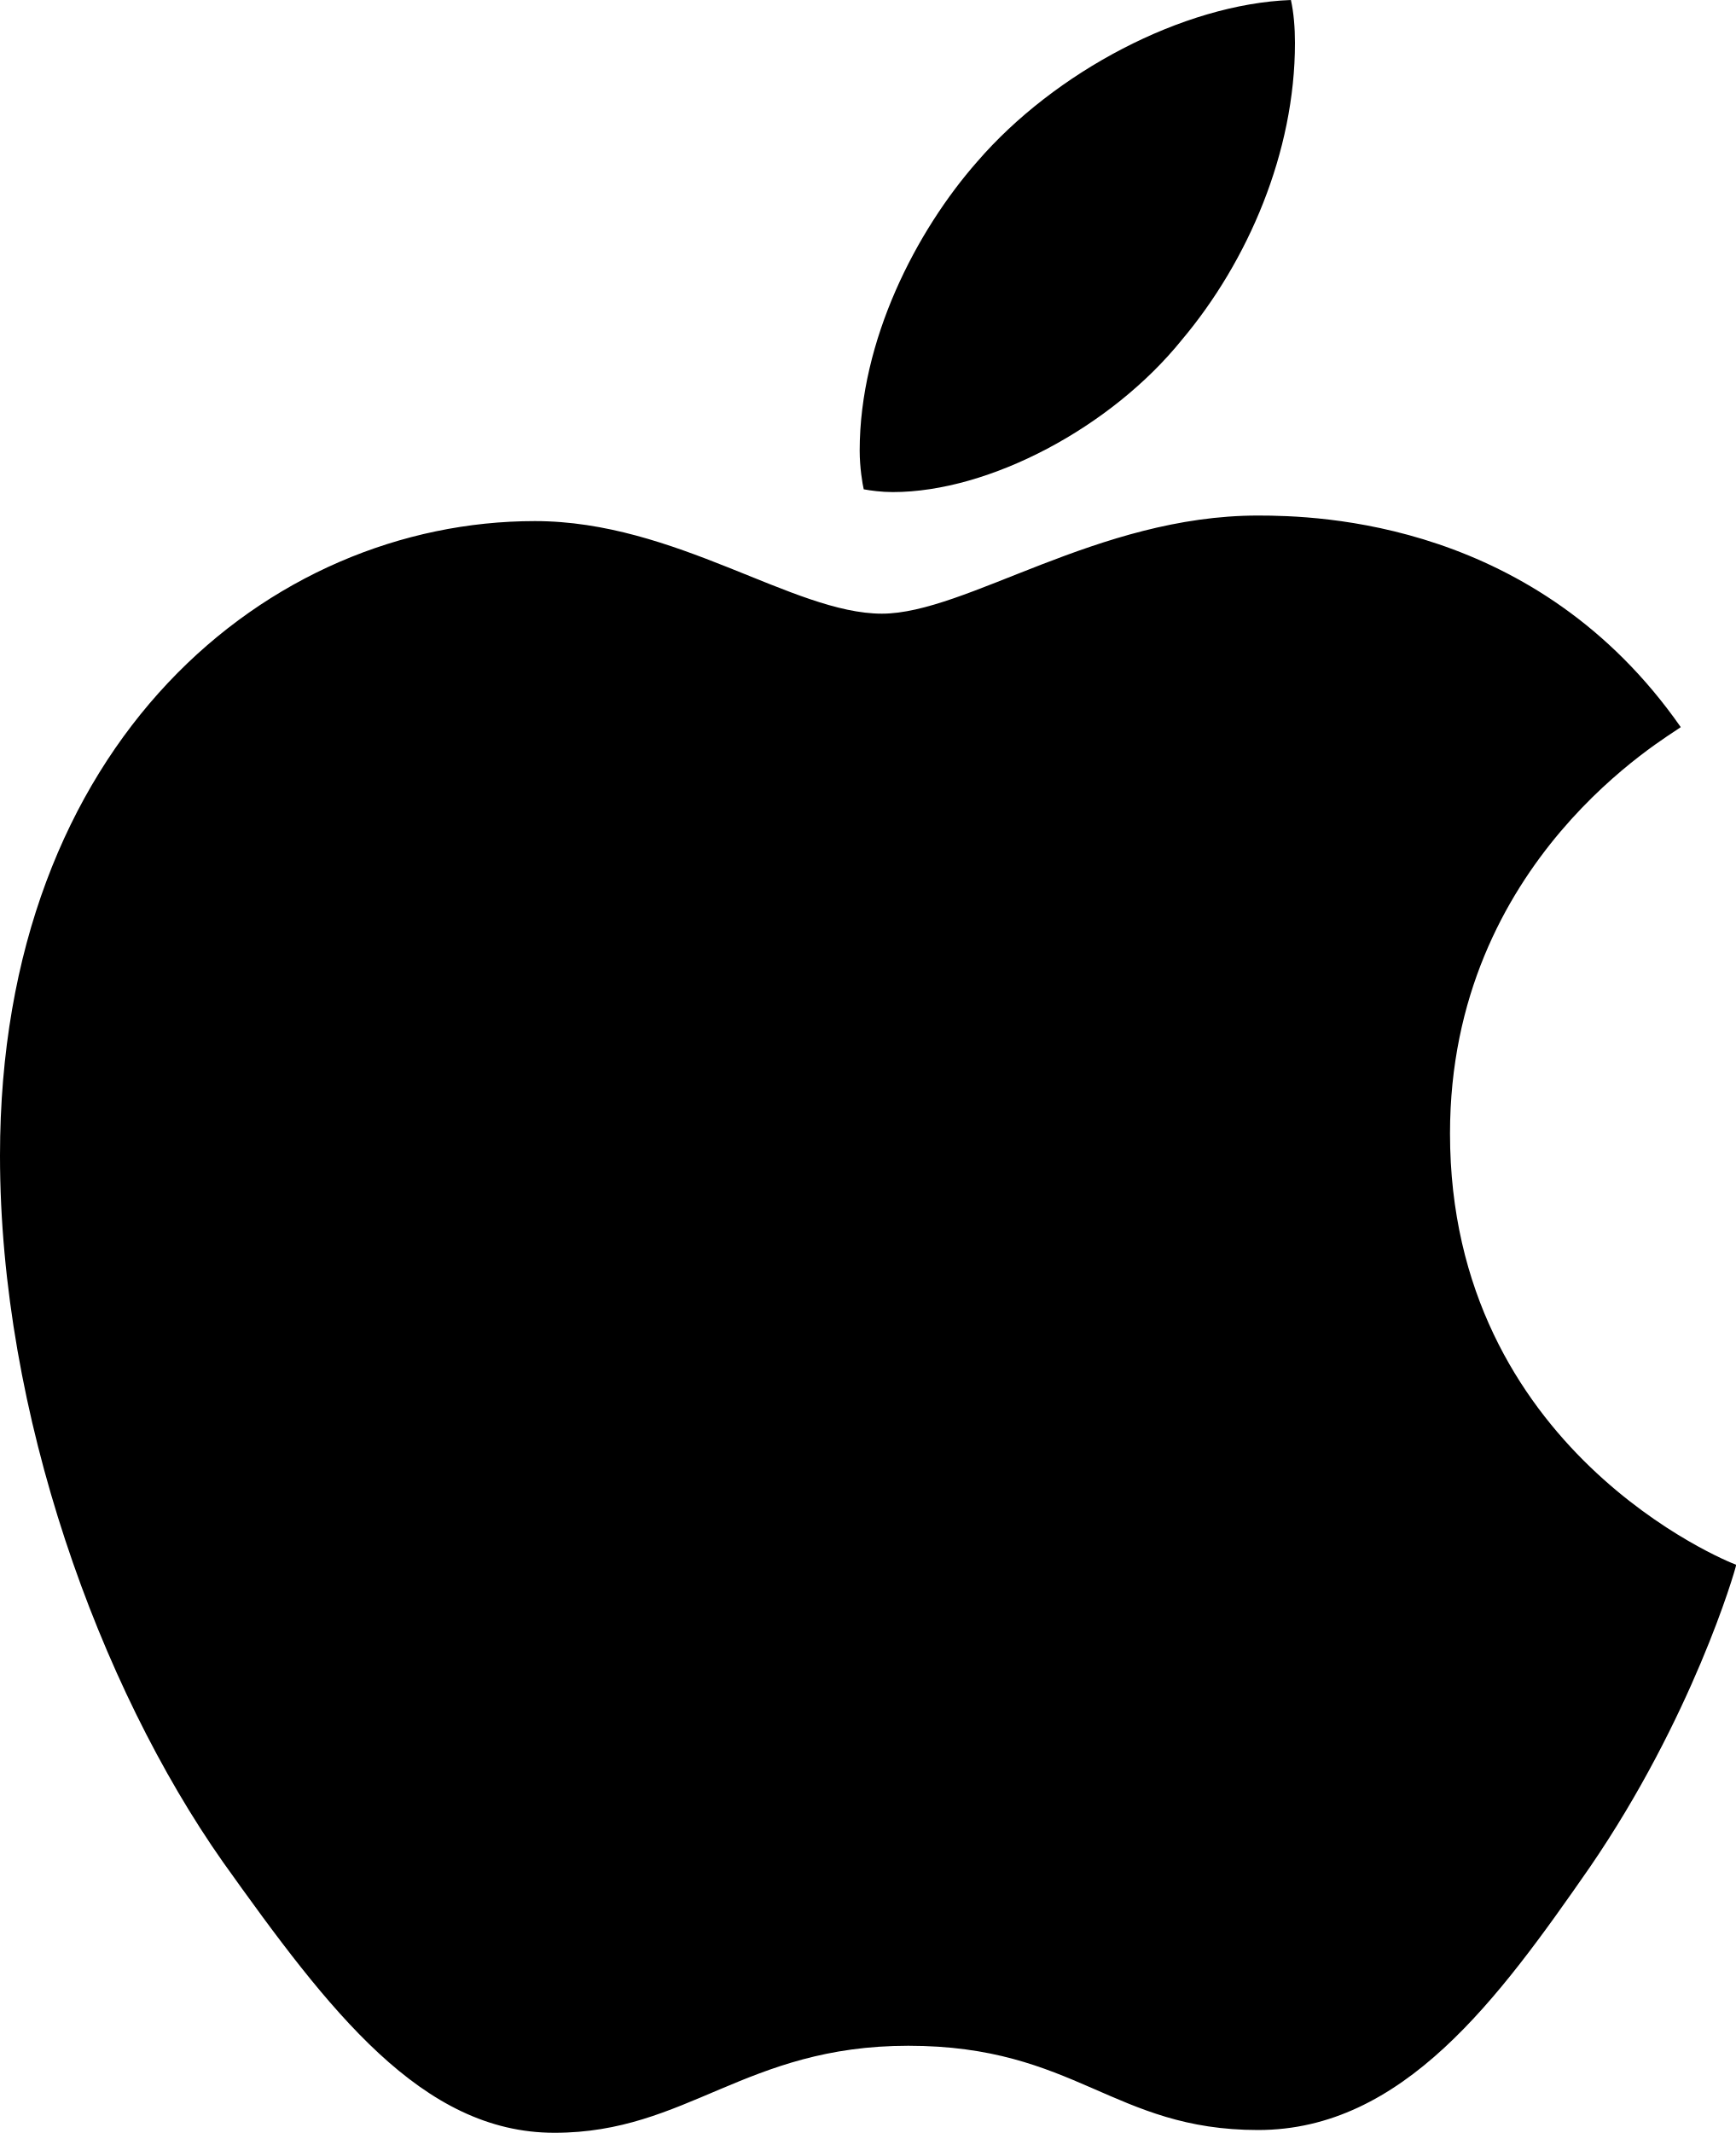
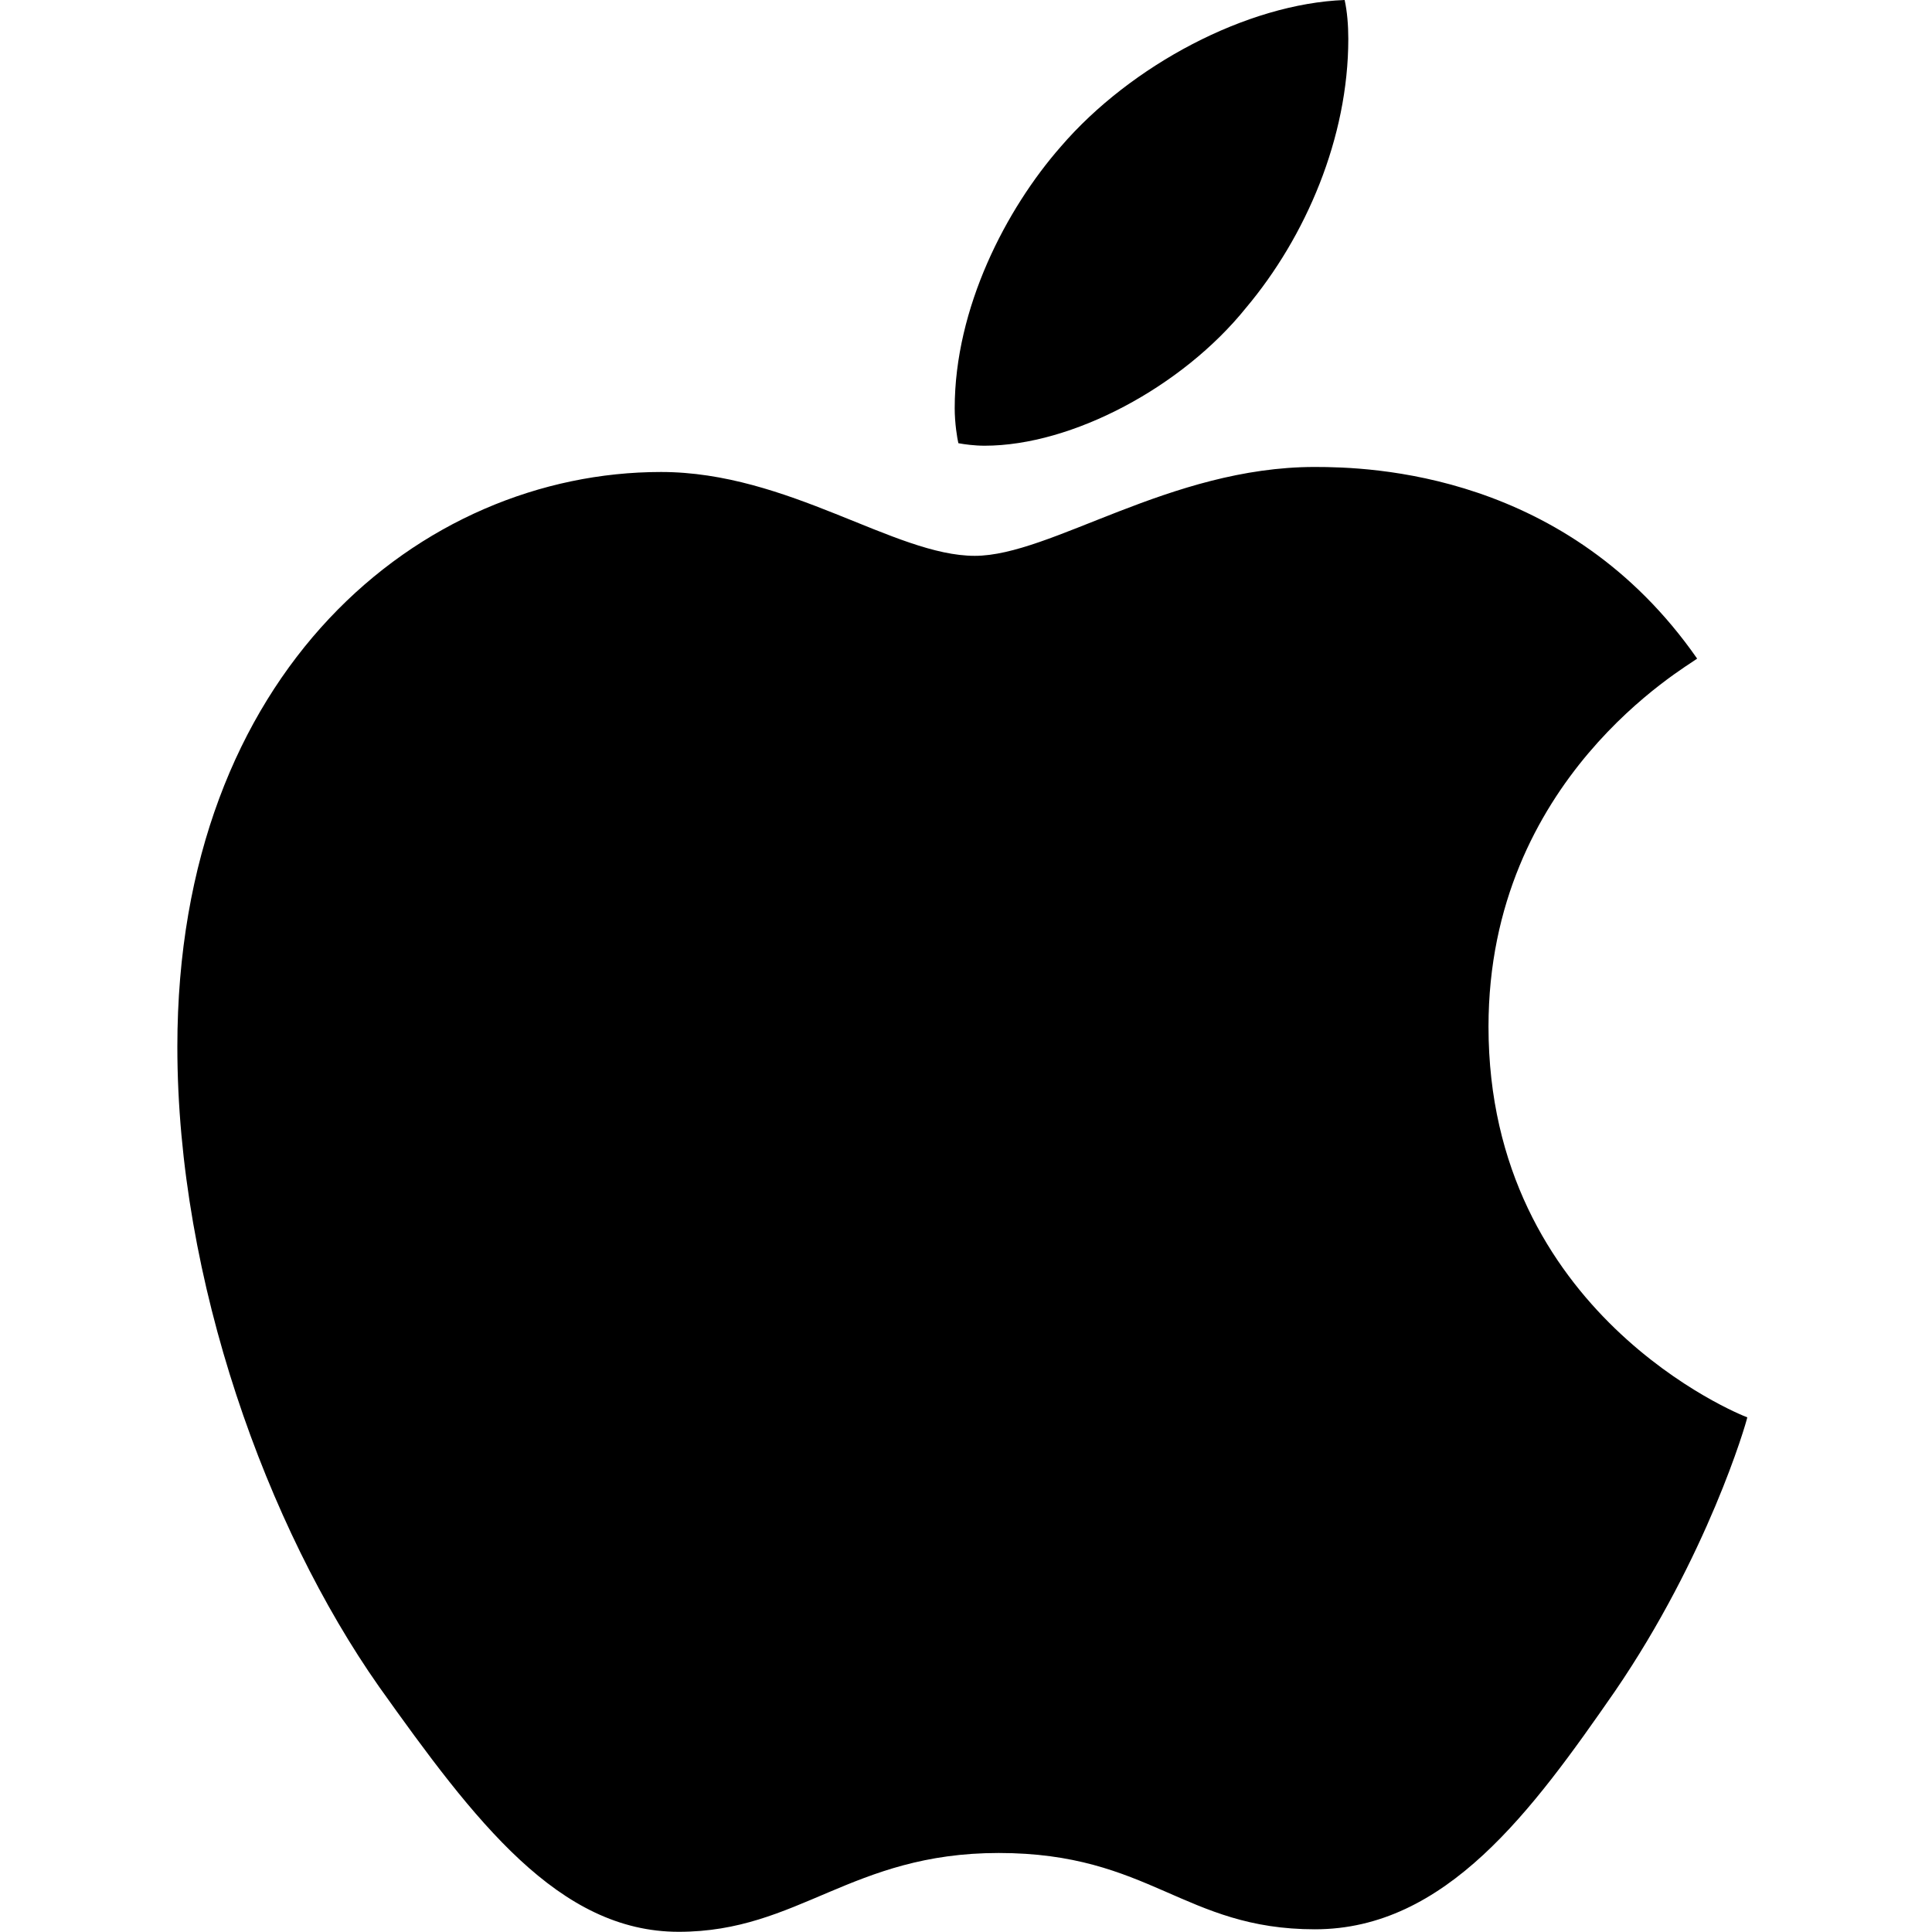
- <svg xmlns="http://www.w3.org/2000/svg" xml:space="preserve" width="814" height="1000">
-   <path d="M788.1 340.9c-5.8 4.5-108.2 62.2-108.2 190.5 0 148.4 130.3 200.9 134.2 202.2-.6 3.2-20.7 71.9-68.7 141.9-42.8 61.6-87.5 123.1-155.5 123.1s-85.5-39.5-164-39.5c-76.5 0-103.7 40.8-165.9 40.8s-105.6-57-155.5-127C46.7 790.7 0 663 0 541.8c0-194.4 126.4-297.5 250.8-297.5 66.1 0 121.2 43.4 162.7 43.4 39.5 0 101.1-46 176.3-46 28.5 0 130.9 2.6 198.3 99.2zm-234-181.5c31.1-36.9 53.1-88.1 53.1-139.3 0-7.1-.6-14.3-1.9-20.1-50.6 1.9-110.8 33.7-147.1 75.8-28.5 32.4-55.1 83.6-55.1 135.5 0 7.8 1.3 15.6 1.9 18.1 3.2.6 8.4 1.3 13.6 1.3 45.4 0 102.5-30.4 135.5-71.3z" />
+ <svg xmlns="http://www.w3.org/2000/svg" width="256" height="256" viewBox="0 0 256 256" fill="none">
+   <path d="M224.882 87.27C223.4 88.422 197.234 103.194 197.234 136.038C197.234 174.029 230.529 187.469 231.526 187.802C231.372 188.621 226.236 206.208 213.971 224.128C203.034 239.898 191.612 255.642 174.236 255.642C156.86 255.642 152.388 245.53 132.329 245.53C112.782 245.53 105.831 255.974 89.937 255.974C74.043 255.974 62.954 241.382 50.203 223.462C35.433 202.419 23.5 169.728 23.5 138.701C23.5 88.934 55.799 62.541 87.587 62.541C104.477 62.541 118.557 73.651 129.161 73.651C139.254 73.651 154.995 61.875 174.211 61.875C181.493 61.875 207.659 62.541 224.882 87.27ZM165.088 40.806C173.035 31.36 178.657 18.253 178.657 5.146C178.657 3.328 178.503 1.485 178.171 0C165.242 0.486 149.859 8.627 140.583 19.405C133.3 27.699 126.503 40.806 126.503 54.093C126.503 56.09 126.836 58.086 126.989 58.726C127.807 58.88 129.135 59.059 130.464 59.059C142.065 59.059 156.656 51.277 165.088 40.806Z" fill="black" />
</svg>
